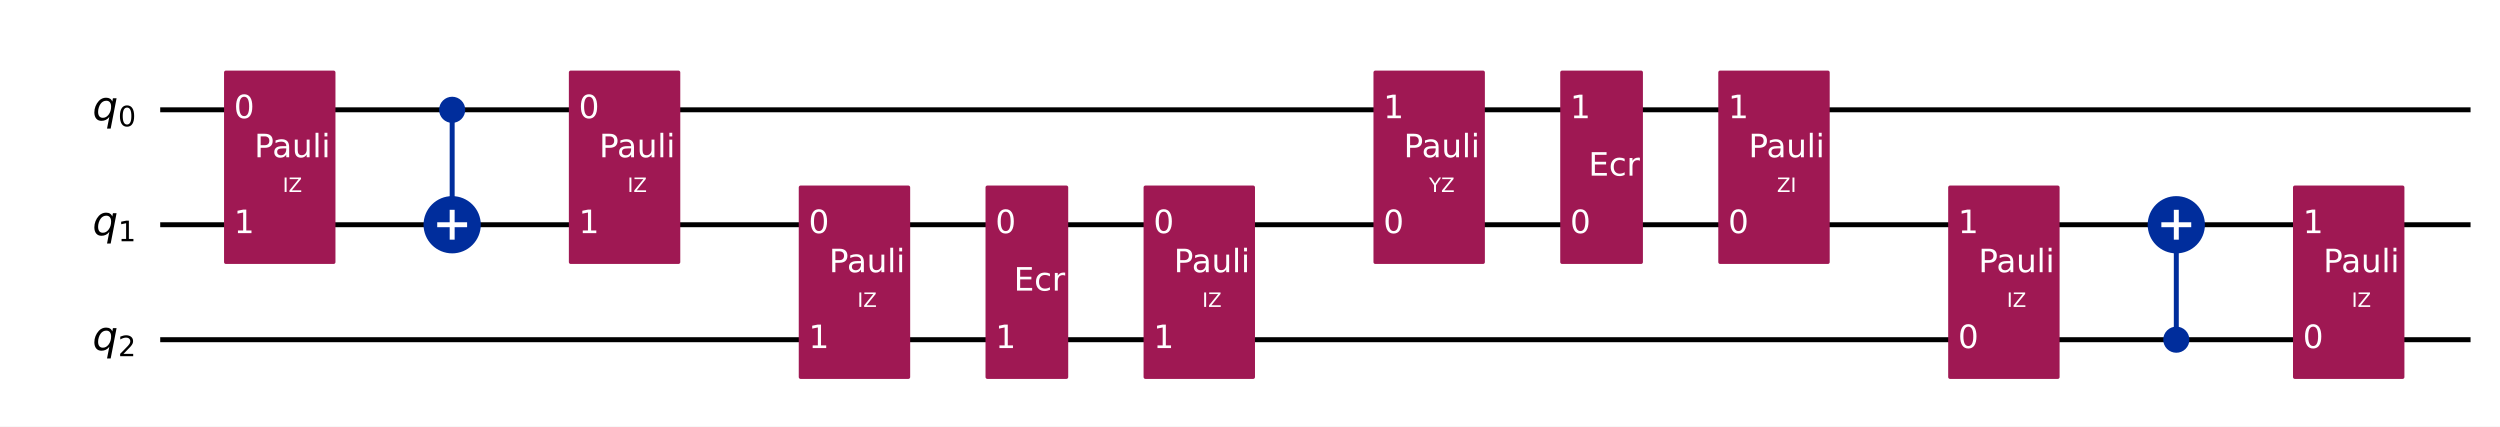
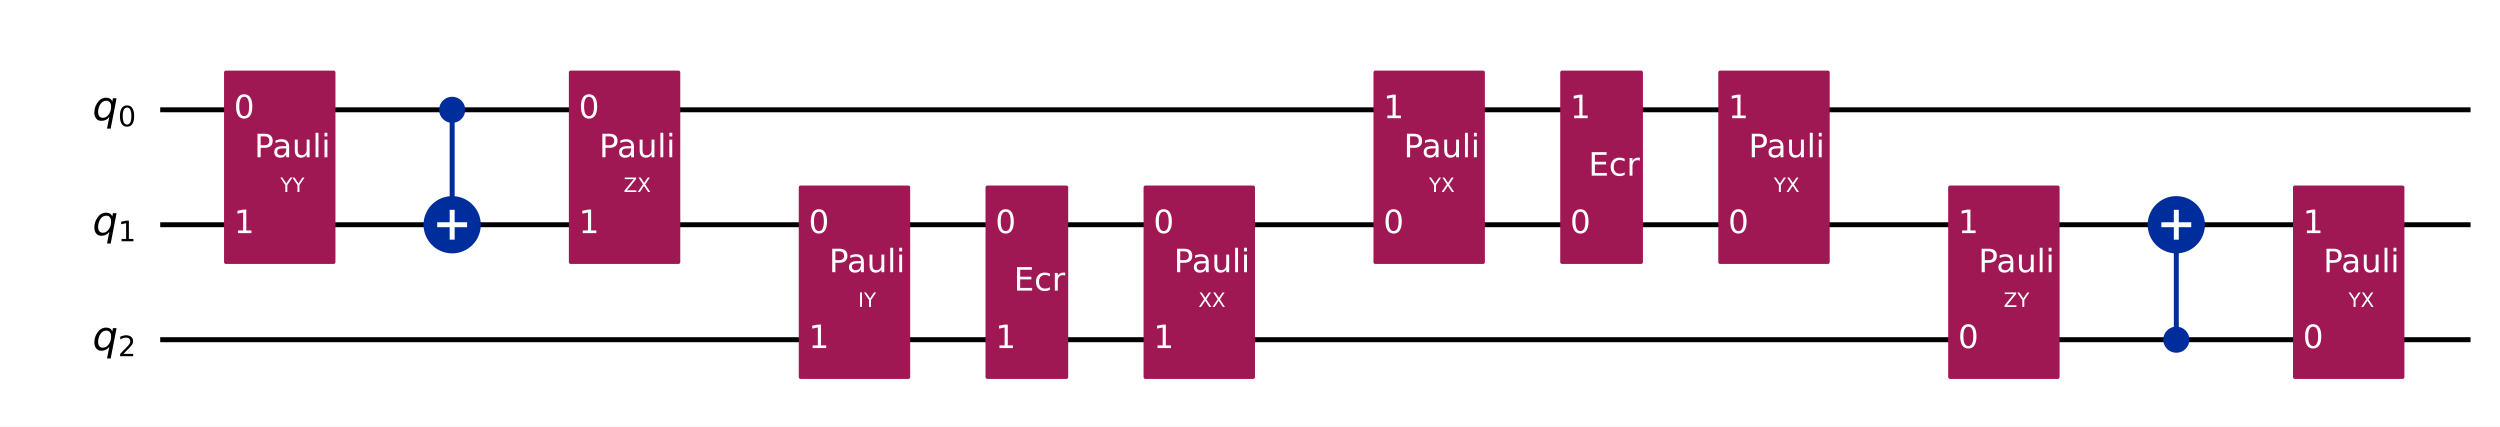
<svg xmlns="http://www.w3.org/2000/svg" xmlns:xlink="http://www.w3.org/1999/xlink" width="1008.2pt" height="172pt" version="1.1" viewBox="0 0 1008.2 172">
  <defs>
    <style type="text/css">*{stroke-linejoin: round; stroke-linecap: butt}</style>
  </defs>
  <path d="m0 172h1008.2v-172h-1008.2z" fill="#ffffff" />
  <path d="m64.609 44.283h931.72" clip-path="url(#851752f9d54)" fill="none" stroke="#000000" stroke-linecap="square" stroke-width="2" />
  <path d="m64.609 90.637h931.72" clip-path="url(#851752f9d54)" fill="none" stroke="#000000" stroke-linecap="square" stroke-width="2" />
  <path d="m64.609 136.99h931.72" clip-path="url(#851752f9d54)" fill="none" stroke="#000000" stroke-linecap="square" stroke-width="2" />
  <path d="m59.974 21.106h-1158.8v185.42h1158.8z" clip-path="url(#851752f9d54)" fill="#ffffff" stroke="#ffffff" stroke-width="1.5" />
  <path d="m182.35 90.637v-46.354" clip-path="url(#851752f9d54)" fill="none" stroke="#002d9c" stroke-linecap="square" stroke-width="2" />
  <path d="m877.66 136.99v-46.354" clip-path="url(#851752f9d54)" fill="none" stroke="#002d9c" stroke-linecap="square" stroke-width="2" />
  <path d="m91.101 105.7h43.434v-76.484h-43.434z" clip-path="url(#851752f9d54)" fill="#9f1853" stroke="#9f1853" stroke-width="1.5" />
  <path d="m182.35 48.803c1.199 0 2.348-0.476 3.196-1.324 0.848-0.848 1.324-1.997 1.324-3.196 0-1.199-0.476-2.348-1.324-3.196-0.848-0.848-1.997-1.324-3.196-1.324s-2.348 0.476-3.196 1.324c-0.848 0.848-1.324 1.997-1.324 3.196 0 1.199 0.476 2.348 1.324 3.196 0.848 0.848 1.997 1.324 3.196 1.324z" clip-path="url(#851752f9d54)" fill="#002d9c" stroke="#002d9c" stroke-width="1.5" />
  <path d="m182.35 101.18c2.797 0 5.479-1.111 7.457-3.089 1.978-1.978 3.089-4.66 3.089-7.457 0-2.797-1.111-5.479-3.089-7.457-1.978-1.978-4.66-3.089-7.457-3.089-2.797 0-5.479 1.111-7.457 3.089-1.978 1.978-3.089 4.66-3.089 7.457 0 2.797 1.111 5.479 3.089 7.457 1.978 1.978 4.66 3.089 7.457 3.089z" clip-path="url(#851752f9d54)" fill="#002d9c" stroke="#002d9c" stroke-width="2" />
  <path d="m230.16 105.7h43.434v-76.484h-43.434z" clip-path="url(#851752f9d54)" fill="#9f1853" stroke="#9f1853" stroke-width="1.5" />
  <path d="m322.87 152.06h43.434v-76.484h-43.434z" clip-path="url(#851752f9d54)" fill="#9f1853" stroke="#9f1853" stroke-width="1.5" />
  <path d="m398.19 152.06h31.85v-76.484h-31.85z" clip-path="url(#851752f9d54)" fill="#9f1853" stroke="#9f1853" stroke-width="1.5" />
  <path d="m461.93 152.06h43.434v-76.484h-43.434z" clip-path="url(#851752f9d54)" fill="#9f1853" stroke="#9f1853" stroke-width="1.5" />
  <path d="m554.64 105.7h43.434v-76.484h-43.434z" clip-path="url(#851752f9d54)" fill="#9f1853" stroke="#9f1853" stroke-width="1.5" />
  <path d="m629.96 105.7h31.85v-76.484h-31.85z" clip-path="url(#851752f9d54)" fill="#9f1853" stroke="#9f1853" stroke-width="1.5" />
  <path d="m693.7 105.7h43.434v-76.484h-43.434z" clip-path="url(#851752f9d54)" fill="#9f1853" stroke="#9f1853" stroke-width="1.5" />
  <path d="m786.41 152.06h43.434v-76.484h-43.434z" clip-path="url(#851752f9d54)" fill="#9f1853" stroke="#9f1853" stroke-width="1.5" />
  <path d="m877.66 141.51c1.199 0 2.348-0.476 3.196-1.324 0.848-0.848 1.324-1.997 1.324-3.196 0-1.199-0.476-2.348-1.324-3.196-0.848-0.848-1.997-1.324-3.196-1.324-1.199 0-2.348 0.476-3.196 1.324-0.848 0.848-1.324 1.997-1.324 3.196 0 1.199 0.476 2.348 1.324 3.196s1.997 1.324 3.196 1.324z" clip-path="url(#851752f9d54)" fill="#002d9c" stroke="#002d9c" stroke-width="1.5" />
  <path d="m877.66 101.18c2.797 0 5.479-1.111 7.457-3.089 1.978-1.978 3.089-4.66 3.089-7.457 0-2.797-1.111-5.479-3.089-7.457-1.978-1.978-4.66-3.089-7.457-3.089-2.797 0-5.479 1.111-7.457 3.089-1.978 1.978-3.089 4.66-3.089 7.457 0 2.797 1.111 5.479 3.089 7.457 1.978 1.978 4.66 3.089 7.457 3.089z" clip-path="url(#851752f9d54)" fill="#002d9c" stroke="#002d9c" stroke-width="2" />
  <path d="m925.47 152.06h43.434v-76.484h-43.434z" clip-path="url(#851752f9d54)" fill="#9f1853" stroke="#9f1853" stroke-width="1.5" />
  <path d="m182.35 96.663v-12.052" clip-path="url(#851752f9d54)" fill="none" stroke="#ffffff" stroke-linecap="square" stroke-width="2" />
  <path d="m176.32 90.637h12.052" clip-path="url(#851752f9d54)" fill="none" stroke="#ffffff" stroke-linecap="square" stroke-width="2" />
  <path d="m877.66 96.663v-12.052" clip-path="url(#851752f9d54)" fill="none" stroke="#ffffff" stroke-linecap="square" stroke-width="2" />
  <path d="m871.63 90.637h12.052" clip-path="url(#851752f9d54)" fill="none" stroke="#ffffff" stroke-linecap="square" stroke-width="2" />
  <g clip-path="url(#851752f9d54)">
    <g transform="translate(37.301 48.504) scale(.1625 -.1625)">
      <defs>
        <path id="DejaVuSans-Oblique-54" transform="scale(.015625)" d="m2669 525q-231-303-546-460-314-156-695-156-531 0-833 358-301 358-301 986 0 506 186 978t533 847q225 244 517 375t614 131q387 0 637-153t363-462l100 525h578l-934-4813h-579l360 1844zm-1778 813q0-463 193-705 194-242 560-242 544 0 928 520t384 1264q0 450-199 689-198 239-569 239-272 0-504-127-231-126-403-370-181-256-286-600-104-343-104-668z" />
        <path id="DejaVuSans-13" transform="scale(.015625)" d="m2034 4250q-487 0-733-480-245-479-245-1442 0-959 245-1439 246-480 733-480 491 0 736 480 246 480 246 1439 0 963-246 1442-245 480-736 480zm0 500q785 0 1199-621 414-620 414-1801 0-1178-414-1799-414-620-1199-620-784 0-1198 620-414 621-414 1799 0 1181 414 1801 414 621 1198 621z" />
      </defs>
      <use xlink:href="#DejaVuSans-Oblique-54" />
      <use transform="translate(63.477 -15) scale(.7)" xlink:href="#DejaVuSans-13" />
    </g>
  </g>
  <g clip-path="url(#851752f9d54)">
    <g transform="translate(37.301 94.858) scale(.1625 -.1625)">
      <defs>
        <path id="DejaVuSans-14" transform="scale(.015625)" d="m794 531h1031v3560l-1122-225v575l1116 225h631v-4135h1031v-531h-2687v531z" />
      </defs>
      <use xlink:href="#DejaVuSans-Oblique-54" />
      <use transform="translate(63.477 -15) scale(.7)" xlink:href="#DejaVuSans-14" />
    </g>
  </g>
  <g clip-path="url(#851752f9d54)">
    <g transform="translate(37.301 141.21) scale(.1625 -.1625)">
      <defs>
        <path id="DejaVuSans-15" transform="scale(.015625)" d="m1228 531h2203v-531h-2962v531q359 372 979 998 621 627 780 809 303 340 423 576 121 236 121 464 0 372-261 606-261 235-680 235-297 0-627-103-329-103-704-313v638q381 153 712 231 332 78 607 78 725 0 1156-363 431-362 431-968 0-288-108-546-107-257-392-607-78-91-497-524-418-433-1181-1211z" />
      </defs>
      <use xlink:href="#DejaVuSans-Oblique-54" />
      <use transform="translate(63.477 -15) scale(.7)" xlink:href="#DejaVuSans-15" />
    </g>
  </g>
  <g clip-path="url(#851752f9d54)">
    <g transform="translate(94.345 47.66) scale(.13 -.13)" fill="#ffffff">
      <use xlink:href="#DejaVuSans-13" />
    </g>
  </g>
  <g clip-path="url(#851752f9d54)">
    <g transform="translate(94.345 94.014) scale(.13 -.13)" fill="#ffffff">
      <use xlink:href="#DejaVuSans-14" />
    </g>
  </g>
  <g clip-path="url(#851752f9d54)">
-     <g transform="translate(114 77.419) scale(.08 -.08)" fill="#ffffff">
-       <defs>
-         <path id="DejaVuSans-2c" transform="scale(.015625)" d="m628 4666h631v-4666h-631v4666z" />
-         <path id="DejaVuSans-3d" transform="scale(.015625)" d="m359 4666h3666v-482l-2950-3653h3022v-531h-3809v481l2950 3653h-2879v532z" />
-       </defs>
-       <use xlink:href="#DejaVuSans-2c" />
-       <use transform="translate(29.5)" xlink:href="#DejaVuSans-3d" />
+     <g transform="translate(113.03 77.419) scale(.08 -.08)" fill="#ffffff">
+       <defs>
+         <path id="DejaVuSans-3c" transform="scale(.015625)" d="m-13 4666h679l1293-1919 1285 1919h678l-1650-2444v-2222h-634v2222l-1651 2444z" />
+       </defs>
+       <use xlink:href="#DejaVuSans-3c" />
+       <use transform="translate(61.078)" xlink:href="#DejaVuSans-3c" />
    </g>
  </g>
  <g clip-path="url(#851752f9d54)">
    <g transform="translate(102.57 63.421) scale(.13 -.13)" fill="#ffffff">
      <defs>
        <path id="DejaVuSans-33" transform="scale(.015625)" d="m1259 4147v-1753h794q441 0 681 228 241 228 241 650 0 419-241 647-240 228-681 228h-794zm-631 519h1425q785 0 1186-355 402-355 402-1039 0-691-402-1044-401-353-1186-353h-794v-1875h-631v4666z" />
        <path id="DejaVuSans-44" transform="scale(.015625)" d="m2194 1759q-697 0-966-159t-269-544q0-306 202-486 202-179 548-179 479 0 768 339t289 901v128h-572zm1147 238v-1997h-575v531q-197-318-491-470t-719-152q-537 0-855 302-317 302-317 808 0 590 395 890 396 300 1180 300h807v57q0 397-261 614t-733 217q-300 0-585-72-284-72-546-216v532q315 122 612 182 297 61 578 61 760 0 1135-394 375-393 375-1193z" />
        <path id="DejaVuSans-58" transform="scale(.015625)" d="m544 1381v2119h575v-2097q0-497 193-746 194-248 582-248 465 0 735 297 271 297 271 810v1984h575v-3500h-575v538q-209-319-486-474-276-155-642-155-603 0-916 375-312 375-312 1097zm1447 2203z" />
        <path id="DejaVuSans-4f" transform="scale(.015625)" d="m603 4863h575v-4863h-575v4863z" />
        <path id="DejaVuSans-4c" transform="scale(.015625)" d="m603 3500h575v-3500h-575v3500zm0 1363h575v-729h-575v729z" />
      </defs>
      <use xlink:href="#DejaVuSans-33" />
      <use transform="translate(55.812)" xlink:href="#DejaVuSans-44" />
      <use transform="translate(117.09)" xlink:href="#DejaVuSans-58" />
      <use transform="translate(180.47)" xlink:href="#DejaVuSans-4f" />
      <use transform="translate(208.25)" xlink:href="#DejaVuSans-4c" />
    </g>
  </g>
  <g clip-path="url(#851752f9d54)">
    <g transform="translate(233.41 47.66) scale(.13 -.13)" fill="#ffffff">
      <use xlink:href="#DejaVuSans-13" />
    </g>
  </g>
  <g clip-path="url(#851752f9d54)">
    <g transform="translate(233.41 94.014) scale(.13 -.13)" fill="#ffffff">
      <use xlink:href="#DejaVuSans-14" />
    </g>
  </g>
  <g clip-path="url(#851752f9d54)">
-     <g transform="translate(253.06 77.419) scale(.08 -.08)" fill="#ffffff">
+     <g transform="translate(251.5 77.419) scale(.08 -.08)" fill="#ffffff">
+       <defs>
+         <path id="DejaVuSans-3d" transform="scale(.015625)" d="m359 4666h3666v-482l-2950-3653h3022v-531h-3809v481l2950 3653h-2879v532z" />
+         <path id="DejaVuSans-3b" transform="scale(.015625)" d="m403 4666h678l1160-1735 1165 1735h678l-1500-2241 1600-2425h-678l-1312 1984-1322-1984h-681l1665 2491-1453 2175z" />
+       </defs>
+       <use xlink:href="#DejaVuSans-3d" />
+       <use transform="translate(68.5)" xlink:href="#DejaVuSans-3b" />
+     </g>
+   </g>
+   <g clip-path="url(#851752f9d54)">
+     <g transform="translate(241.64 63.421) scale(.13 -.13)" fill="#ffffff">
+       <use xlink:href="#DejaVuSans-33" />
+       <use transform="translate(55.812)" xlink:href="#DejaVuSans-44" />
+       <use transform="translate(117.09)" xlink:href="#DejaVuSans-58" />
+       <use transform="translate(180.47)" xlink:href="#DejaVuSans-4f" />
+       <use transform="translate(208.25)" xlink:href="#DejaVuSans-4c" />
+     </g>
+   </g>
+   <g clip-path="url(#851752f9d54)">
+     <g transform="translate(326.12 94.014) scale(.13 -.13)" fill="#ffffff">
+       <use xlink:href="#DejaVuSans-13" />
+     </g>
+   </g>
+   <g clip-path="url(#851752f9d54)">
+     <g transform="translate(326.12 140.37) scale(.13 -.13)" fill="#ffffff">
+       <use xlink:href="#DejaVuSans-14" />
+     </g>
+   </g>
+   <g clip-path="url(#851752f9d54)">
+     <g transform="translate(346.06 123.77) scale(.08 -.08)" fill="#ffffff">
+       <defs>
+         <path id="DejaVuSans-2c" transform="scale(.015625)" d="m628 4666h631v-4666h-631v4666z" />
+       </defs>
      <use xlink:href="#DejaVuSans-2c" />
-       <use transform="translate(29.5)" xlink:href="#DejaVuSans-3d" />
-     </g>
-   </g>
-   <g clip-path="url(#851752f9d54)">
-     <g transform="translate(241.64 63.421) scale(.13 -.13)" fill="#ffffff">
-       <use xlink:href="#DejaVuSans-33" />
-       <use transform="translate(55.812)" xlink:href="#DejaVuSans-44" />
-       <use transform="translate(117.09)" xlink:href="#DejaVuSans-58" />
-       <use transform="translate(180.47)" xlink:href="#DejaVuSans-4f" />
-       <use transform="translate(208.25)" xlink:href="#DejaVuSans-4c" />
-     </g>
-   </g>
-   <g clip-path="url(#851752f9d54)">
-     <g transform="translate(326.12 94.014) scale(.13 -.13)" fill="#ffffff">
-       <use xlink:href="#DejaVuSans-13" />
-     </g>
-   </g>
-   <g clip-path="url(#851752f9d54)">
-     <g transform="translate(326.12 140.37) scale(.13 -.13)" fill="#ffffff">
-       <use xlink:href="#DejaVuSans-14" />
-     </g>
-   </g>
-   <g clip-path="url(#851752f9d54)">
-     <g transform="translate(345.77 123.77) scale(.08 -.08)" fill="#ffffff">
-       <use xlink:href="#DejaVuSans-2c" />
-       <use transform="translate(29.5)" xlink:href="#DejaVuSans-3d" />
+       <use transform="translate(29.5)" xlink:href="#DejaVuSans-3c" />
    </g>
  </g>
  <g clip-path="url(#851752f9d54)">
    <g transform="translate(334.34 109.78) scale(.13 -.13)" fill="#ffffff">
      <use xlink:href="#DejaVuSans-33" />
      <use transform="translate(55.812)" xlink:href="#DejaVuSans-44" />
      <use transform="translate(117.09)" xlink:href="#DejaVuSans-58" />
      <use transform="translate(180.47)" xlink:href="#DejaVuSans-4f" />
      <use transform="translate(208.25)" xlink:href="#DejaVuSans-4c" />
    </g>
  </g>
  <g clip-path="url(#851752f9d54)">
    <g transform="translate(401.44 94.014) scale(.13 -.13)" fill="#ffffff">
      <use xlink:href="#DejaVuSans-13" />
    </g>
  </g>
  <g clip-path="url(#851752f9d54)">
    <g transform="translate(401.44 140.37) scale(.13 -.13)" fill="#ffffff">
      <use xlink:href="#DejaVuSans-14" />
    </g>
  </g>
  <g clip-path="url(#851752f9d54)">
    <g transform="translate(408.86 117.19) scale(.13 -.13)" fill="#ffffff">
      <defs>
        <path id="DejaVuSans-28" transform="scale(.015625)" d="m628 4666h2950v-532h-2319v-1381h2222v-531h-2222v-1691h2375v-531h-3006v4666z" />
        <path id="DejaVuSans-46" transform="scale(.015625)" d="m3122 3366v-538q-244 135-489 202t-495 67q-560 0-870-355-309-354-309-995t309-996q310-354 870-354 250 0 495 67t489 202v-532q-241-112-499-168-257-57-548-57-791 0-1257 497-465 497-465 1341 0 856 470 1346 471 491 1290 491 265 0 518-55 253-54 491-163z" />
        <path id="DejaVuSans-55" transform="scale(.015625)" d="m2631 2963q-97 56-211 82-114 27-251 27-488 0-749-317t-261-911v-1844h-578v3500h578v-544q182 319 472 473 291 155 707 155 59 0 131-8 72-7 159-23l3-590z" />
      </defs>
      <use xlink:href="#DejaVuSans-28" />
      <use transform="translate(63.188)" xlink:href="#DejaVuSans-46" />
      <use transform="translate(118.17)" xlink:href="#DejaVuSans-55" />
    </g>
  </g>
  <g clip-path="url(#851752f9d54)">
    <g transform="translate(465.18 94.014) scale(.13 -.13)" fill="#ffffff">
      <use xlink:href="#DejaVuSans-13" />
    </g>
  </g>
  <g clip-path="url(#851752f9d54)">
    <g transform="translate(465.18 140.37) scale(.13 -.13)" fill="#ffffff">
      <use xlink:href="#DejaVuSans-14" />
    </g>
  </g>
  <g clip-path="url(#851752f9d54)">
-     <g transform="translate(484.83 123.77) scale(.08 -.08)" fill="#ffffff">
-       <use xlink:href="#DejaVuSans-2c" />
-       <use transform="translate(29.5)" xlink:href="#DejaVuSans-3d" />
+     <g transform="translate(483.27 123.77) scale(.08 -.08)" fill="#ffffff">
+       <use xlink:href="#DejaVuSans-3b" />
+       <use transform="translate(68.5)" xlink:href="#DejaVuSans-3b" />
    </g>
  </g>
  <g clip-path="url(#851752f9d54)">
    <g transform="translate(473.41 109.78) scale(.13 -.13)" fill="#ffffff">
      <use xlink:href="#DejaVuSans-33" />
      <use transform="translate(55.812)" xlink:href="#DejaVuSans-44" />
      <use transform="translate(117.09)" xlink:href="#DejaVuSans-58" />
      <use transform="translate(180.47)" xlink:href="#DejaVuSans-4f" />
      <use transform="translate(208.25)" xlink:href="#DejaVuSans-4c" />
    </g>
  </g>
  <g clip-path="url(#851752f9d54)">
    <g transform="translate(557.89 94.014) scale(.13 -.13)" fill="#ffffff">
      <use xlink:href="#DejaVuSans-13" />
    </g>
  </g>
  <g clip-path="url(#851752f9d54)">
    <g transform="translate(557.89 47.66) scale(.13 -.13)" fill="#ffffff">
      <use xlink:href="#DejaVuSans-14" />
    </g>
  </g>
  <g clip-path="url(#851752f9d54)">
    <g transform="translate(576.27 77.419) scale(.08 -.08)" fill="#ffffff">
-       <defs>
-         <path id="DejaVuSans-3c" transform="scale(.015625)" d="m-13 4666h679l1293-1919 1285 1919h678l-1650-2444v-2222h-634v2222l-1651 2444z" />
-       </defs>
      <use xlink:href="#DejaVuSans-3c" />
-       <use transform="translate(61.078)" xlink:href="#DejaVuSans-3d" />
+       <use transform="translate(61.078)" xlink:href="#DejaVuSans-3b" />
    </g>
  </g>
  <g clip-path="url(#851752f9d54)">
    <g transform="translate(566.11 63.421) scale(.13 -.13)" fill="#ffffff">
      <use xlink:href="#DejaVuSans-33" />
      <use transform="translate(55.812)" xlink:href="#DejaVuSans-44" />
      <use transform="translate(117.09)" xlink:href="#DejaVuSans-58" />
      <use transform="translate(180.47)" xlink:href="#DejaVuSans-4f" />
      <use transform="translate(208.25)" xlink:href="#DejaVuSans-4c" />
    </g>
  </g>
  <g clip-path="url(#851752f9d54)">
    <g transform="translate(633.21 94.014) scale(.13 -.13)" fill="#ffffff">
      <use xlink:href="#DejaVuSans-13" />
    </g>
  </g>
  <g clip-path="url(#851752f9d54)">
    <g transform="translate(633.21 47.66) scale(.13 -.13)" fill="#ffffff">
      <use xlink:href="#DejaVuSans-14" />
    </g>
  </g>
  <g clip-path="url(#851752f9d54)">
    <g transform="translate(640.63 70.837) scale(.13 -.13)" fill="#ffffff">
      <use xlink:href="#DejaVuSans-28" />
      <use transform="translate(63.188)" xlink:href="#DejaVuSans-46" />
      <use transform="translate(118.17)" xlink:href="#DejaVuSans-55" />
    </g>
  </g>
  <g clip-path="url(#851752f9d54)">
    <g transform="translate(696.95 94.014) scale(.13 -.13)" fill="#ffffff">
      <use xlink:href="#DejaVuSans-13" />
    </g>
  </g>
  <g clip-path="url(#851752f9d54)">
    <g transform="translate(696.95 47.66) scale(.13 -.13)" fill="#ffffff">
      <use xlink:href="#DejaVuSans-14" />
    </g>
  </g>
  <g clip-path="url(#851752f9d54)">
-     <g transform="translate(716.6 77.419) scale(.08 -.08)" fill="#ffffff">
+     <g transform="translate(715.34 77.419) scale(.08 -.08)" fill="#ffffff">
+       <use xlink:href="#DejaVuSans-3c" />
+       <use transform="translate(61.078)" xlink:href="#DejaVuSans-3b" />
+     </g>
+   </g>
+   <g clip-path="url(#851752f9d54)">
+     <g transform="translate(705.18 63.421) scale(.13 -.13)" fill="#ffffff">
+       <use xlink:href="#DejaVuSans-33" />
+       <use transform="translate(55.812)" xlink:href="#DejaVuSans-44" />
+       <use transform="translate(117.09)" xlink:href="#DejaVuSans-58" />
+       <use transform="translate(180.47)" xlink:href="#DejaVuSans-4f" />
+       <use transform="translate(208.25)" xlink:href="#DejaVuSans-4c" />
+     </g>
+   </g>
+   <g clip-path="url(#851752f9d54)">
+     <g transform="translate(789.66 140.37) scale(.13 -.13)" fill="#ffffff">
+       <use xlink:href="#DejaVuSans-13" />
+     </g>
+   </g>
+   <g clip-path="url(#851752f9d54)">
+     <g transform="translate(789.66 94.014) scale(.13 -.13)" fill="#ffffff">
+       <use xlink:href="#DejaVuSans-14" />
+     </g>
+   </g>
+   <g clip-path="url(#851752f9d54)">
+     <g transform="translate(808.04 123.77) scale(.08 -.08)" fill="#ffffff">
      <use xlink:href="#DejaVuSans-3d" />
-       <use transform="translate(68.5)" xlink:href="#DejaVuSans-2c" />
-     </g>
-   </g>
-   <g clip-path="url(#851752f9d54)">
-     <g transform="translate(705.18 63.421) scale(.13 -.13)" fill="#ffffff">
-       <use xlink:href="#DejaVuSans-33" />
-       <use transform="translate(55.812)" xlink:href="#DejaVuSans-44" />
-       <use transform="translate(117.09)" xlink:href="#DejaVuSans-58" />
-       <use transform="translate(180.47)" xlink:href="#DejaVuSans-4f" />
-       <use transform="translate(208.25)" xlink:href="#DejaVuSans-4c" />
-     </g>
-   </g>
-   <g clip-path="url(#851752f9d54)">
-     <g transform="translate(789.66 140.37) scale(.13 -.13)" fill="#ffffff">
-       <use xlink:href="#DejaVuSans-13" />
-     </g>
-   </g>
-   <g clip-path="url(#851752f9d54)">
-     <g transform="translate(789.66 94.014) scale(.13 -.13)" fill="#ffffff">
-       <use xlink:href="#DejaVuSans-14" />
-     </g>
-   </g>
-   <g clip-path="url(#851752f9d54)">
-     <g transform="translate(809.31 123.77) scale(.08 -.08)" fill="#ffffff">
-       <use xlink:href="#DejaVuSans-2c" />
-       <use transform="translate(29.5)" xlink:href="#DejaVuSans-3d" />
+       <use transform="translate(68.5)" xlink:href="#DejaVuSans-3c" />
    </g>
  </g>
  <g clip-path="url(#851752f9d54)">
    <g transform="translate(797.88 109.78) scale(.13 -.13)" fill="#ffffff">
      <use xlink:href="#DejaVuSans-33" />
      <use transform="translate(55.812)" xlink:href="#DejaVuSans-44" />
      <use transform="translate(117.09)" xlink:href="#DejaVuSans-58" />
      <use transform="translate(180.47)" xlink:href="#DejaVuSans-4f" />
      <use transform="translate(208.25)" xlink:href="#DejaVuSans-4c" />
    </g>
  </g>
  <g clip-path="url(#851752f9d54)">
    <g transform="translate(928.72 140.37) scale(.13 -.13)" fill="#ffffff">
      <use xlink:href="#DejaVuSans-13" />
    </g>
  </g>
  <g clip-path="url(#851752f9d54)">
    <g transform="translate(928.72 94.014) scale(.13 -.13)" fill="#ffffff">
      <use xlink:href="#DejaVuSans-14" />
    </g>
  </g>
  <g clip-path="url(#851752f9d54)">
-     <g transform="translate(948.37 123.77) scale(.08 -.08)" fill="#ffffff">
-       <use xlink:href="#DejaVuSans-2c" />
-       <use transform="translate(29.5)" xlink:href="#DejaVuSans-3d" />
+     <g transform="translate(947.11 123.77) scale(.08 -.08)" fill="#ffffff">
+       <use xlink:href="#DejaVuSans-3c" />
+       <use transform="translate(61.078)" xlink:href="#DejaVuSans-3b" />
    </g>
  </g>
  <g clip-path="url(#851752f9d54)">
    <g transform="translate(936.95 109.78) scale(.13 -.13)" fill="#ffffff">
      <use xlink:href="#DejaVuSans-33" />
      <use transform="translate(55.812)" xlink:href="#DejaVuSans-44" />
      <use transform="translate(117.09)" xlink:href="#DejaVuSans-58" />
      <use transform="translate(180.47)" xlink:href="#DejaVuSans-4f" />
      <use transform="translate(208.25)" xlink:href="#DejaVuSans-4c" />
    </g>
  </g>
  <defs>
    <clipPath id="851752f9d54">
      <rect x="7.2" y="7.2" width="993.76" height="157.6" />
    </clipPath>
  </defs>
</svg>
